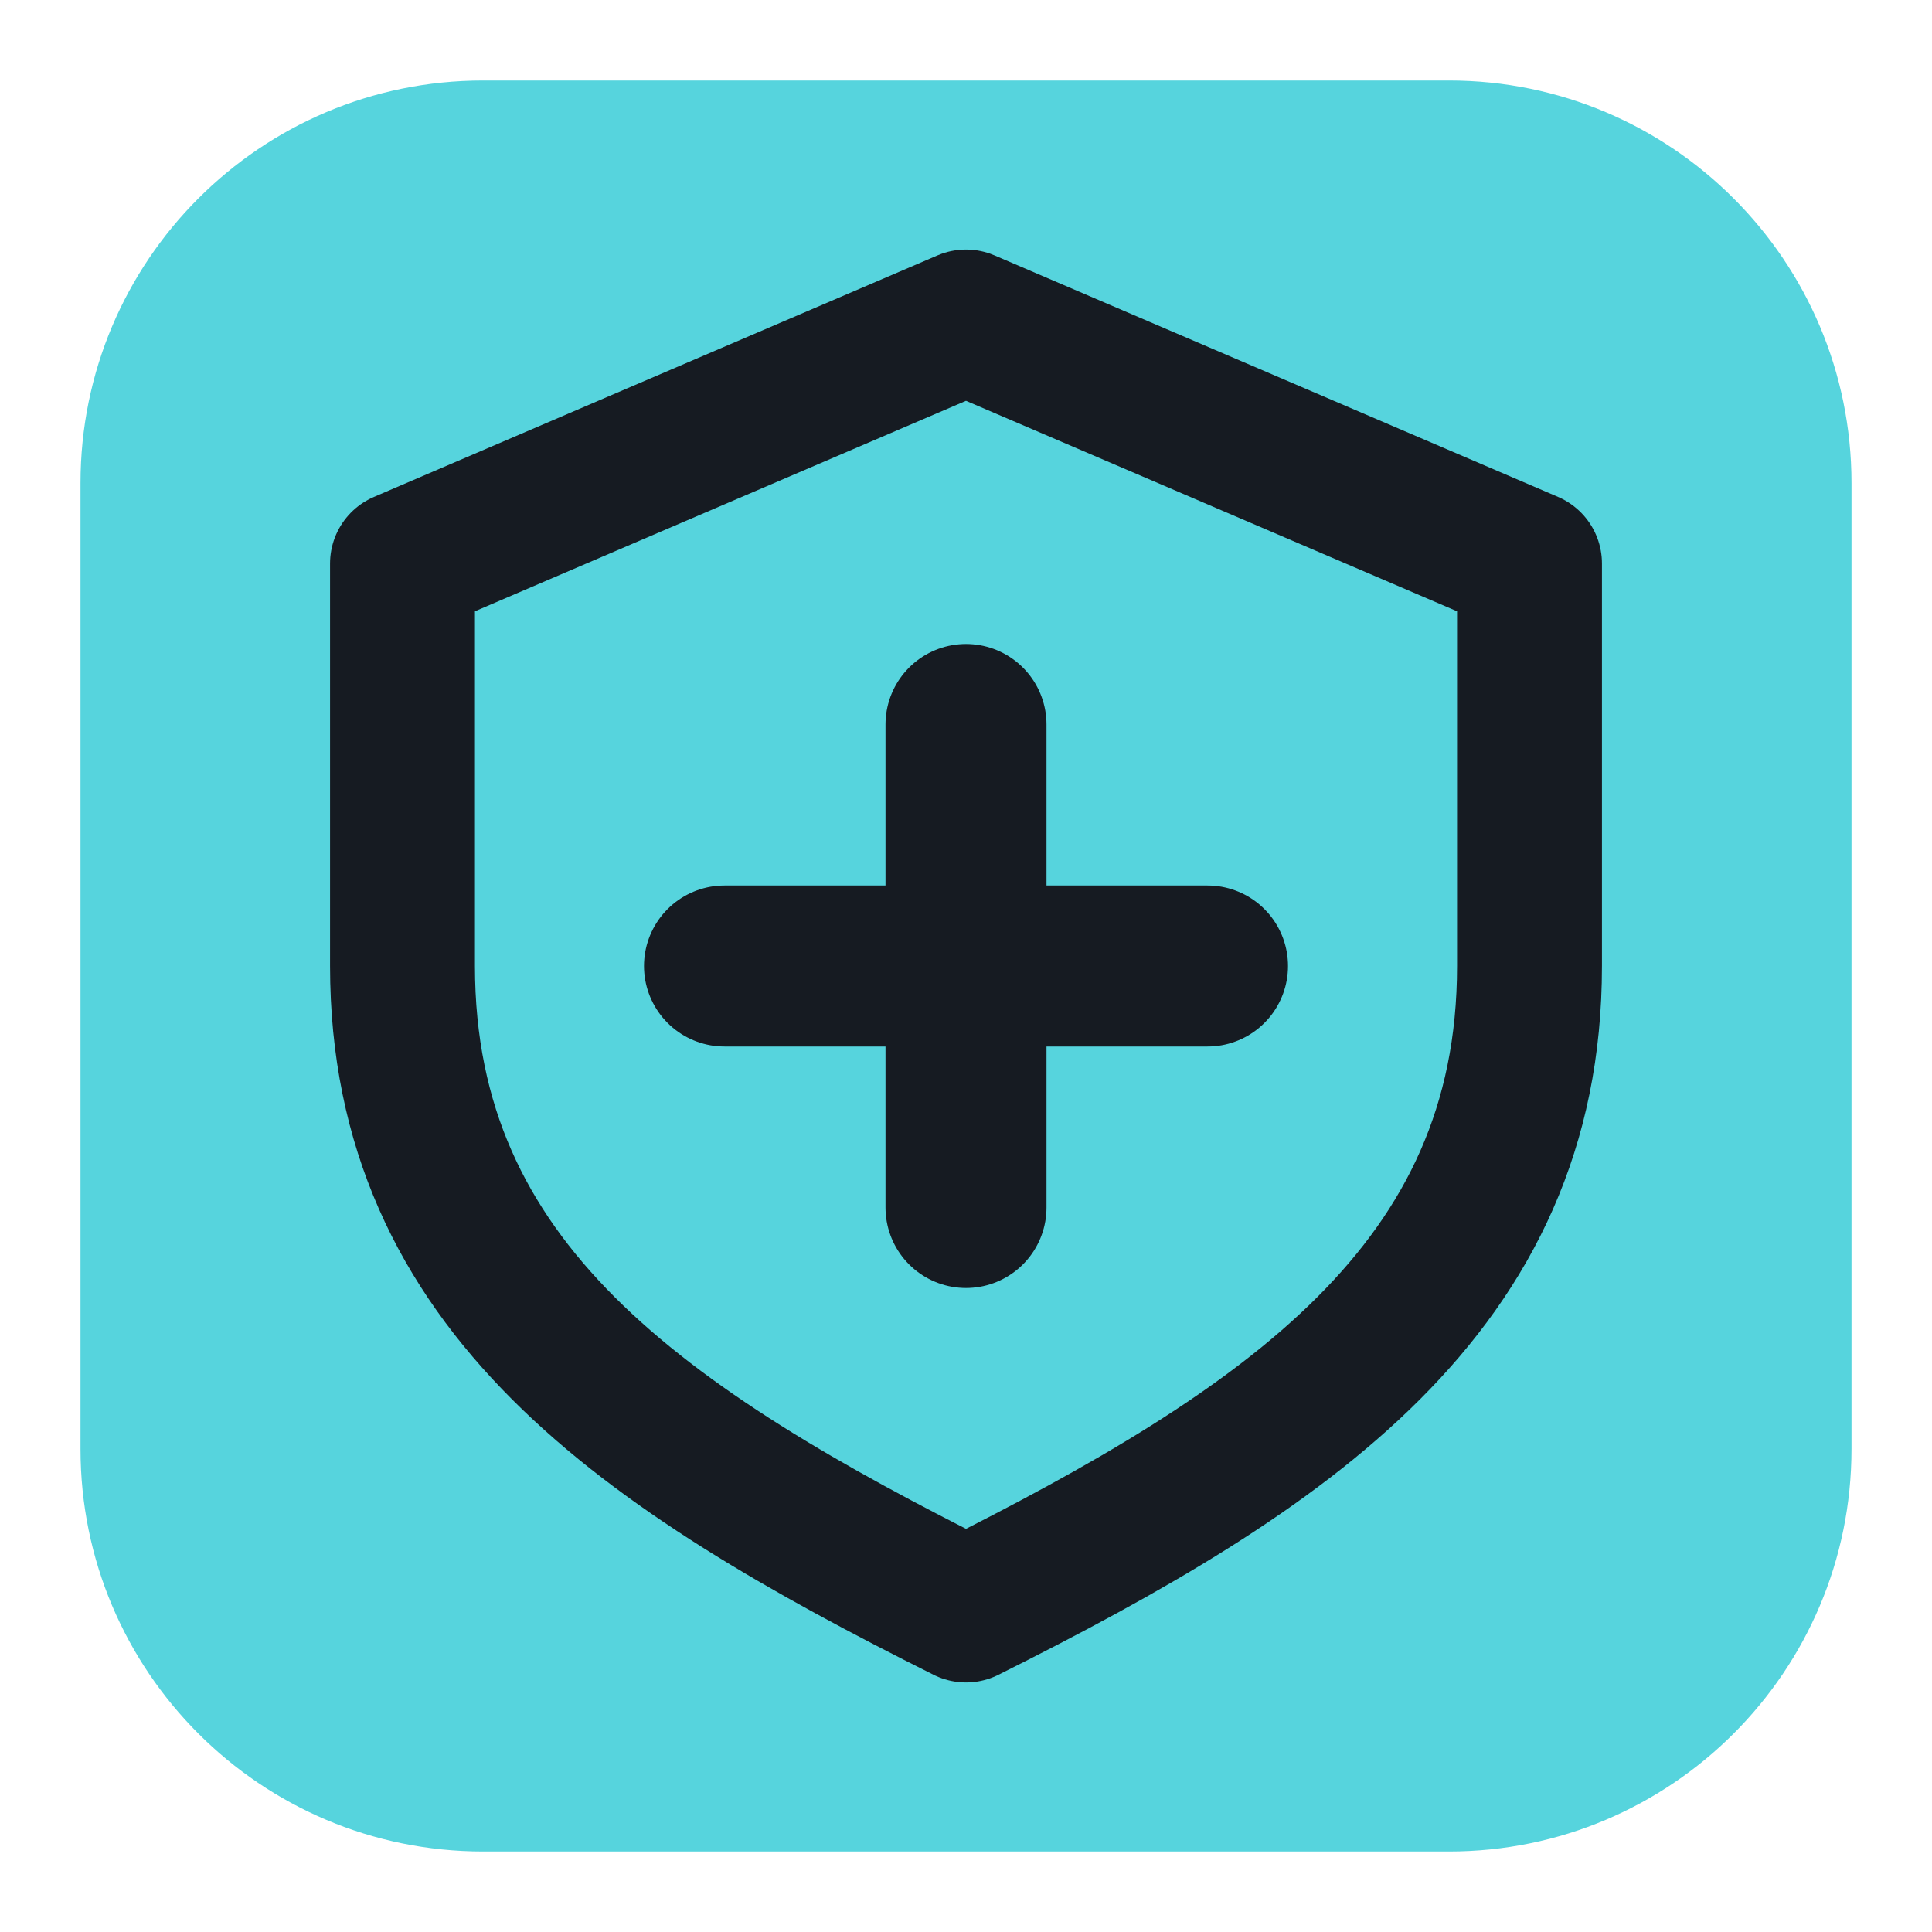
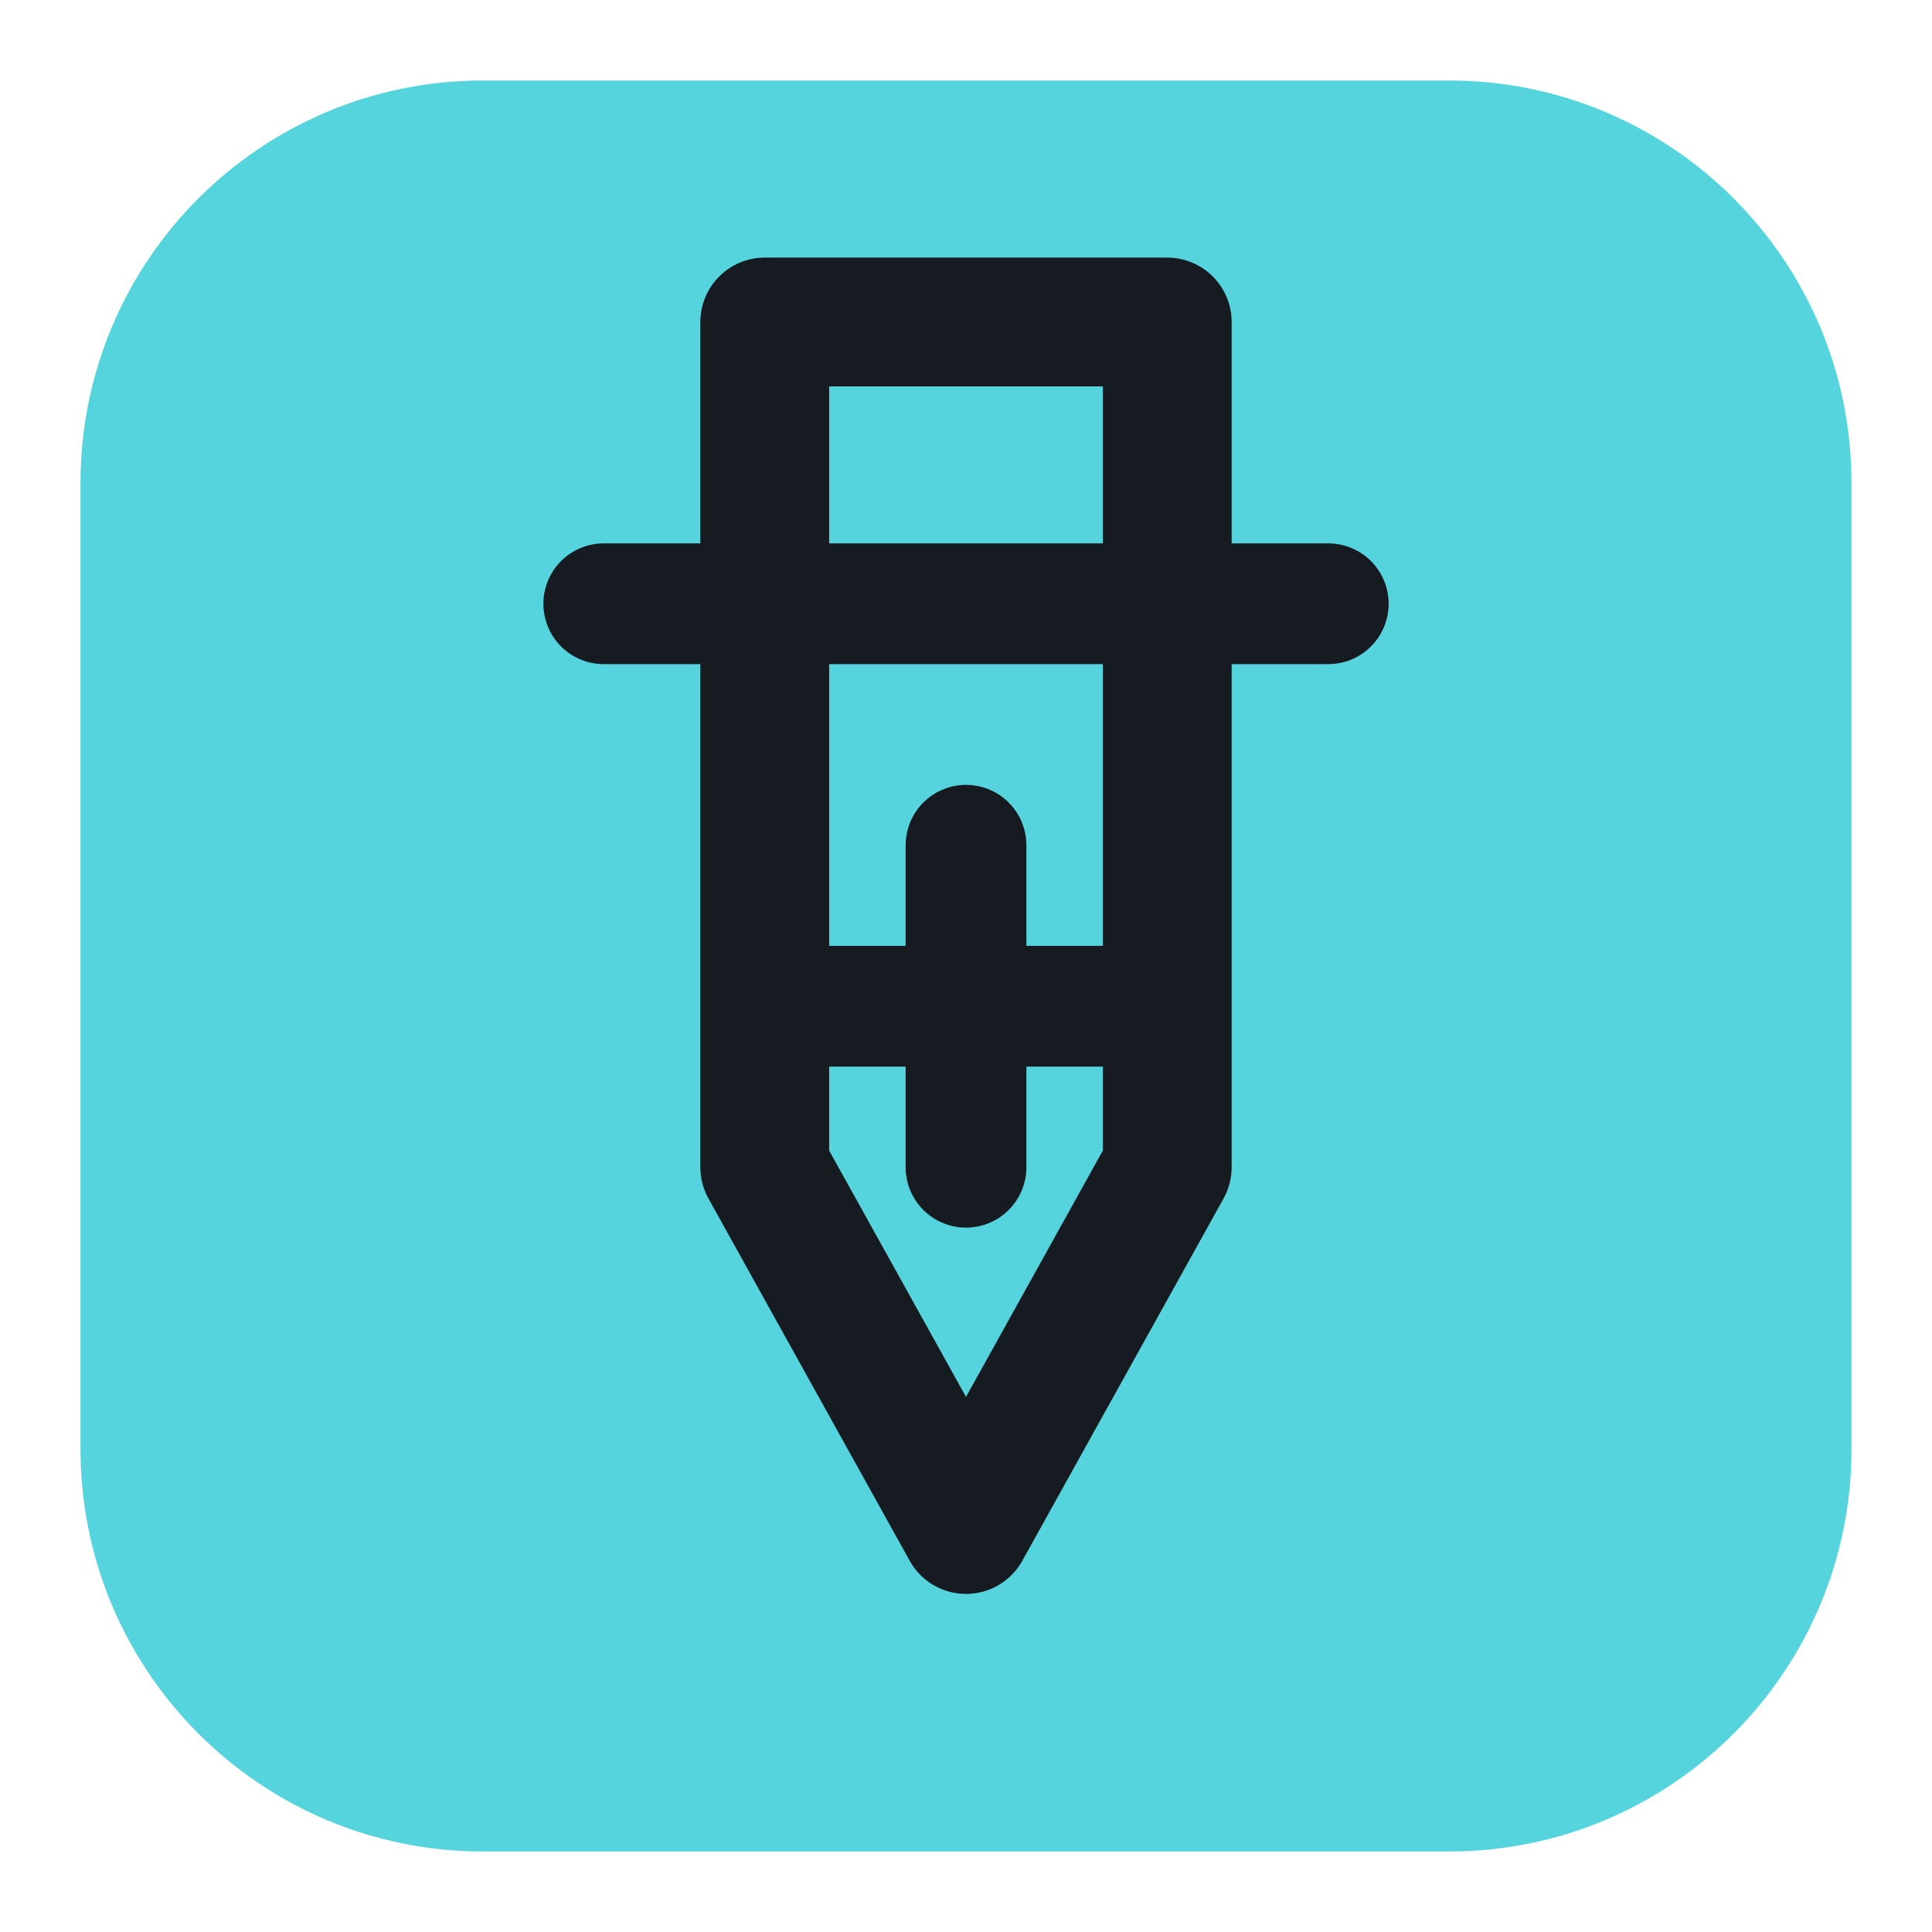
<svg xmlns="http://www.w3.org/2000/svg" viewBox="0 0 24 24" width="24" height="24">
  <rect x="1" y="1" width="22" height="22" rx="5" fill="#56d4dd" />
-   <path d="M12 4l7 3v5c0 4-3 6-7 8-4-2-7-4-7-8V7z" fill="none" stroke="#161b22" stroke-width="1.8" stroke-linecap="round" stroke-linejoin="round" />
-   <path d="M12 9v6M9 12h6" fill="none" stroke="#161b22" stroke-width="2" stroke-linecap="round" stroke-linejoin="round" />
+   <path d="M9.500 4h5v10.500L12 19l-2.500-4.500z" fill="none" stroke="#161b22" stroke-width="1.6" stroke-linecap="round" stroke-linejoin="round" />
+   <path d="M7.500 7.500h9M12 10.500v4M10 12.500h4" fill="none" stroke="#161b22" stroke-width="1.5" stroke-linecap="round" stroke-linejoin="round" />
</svg>
